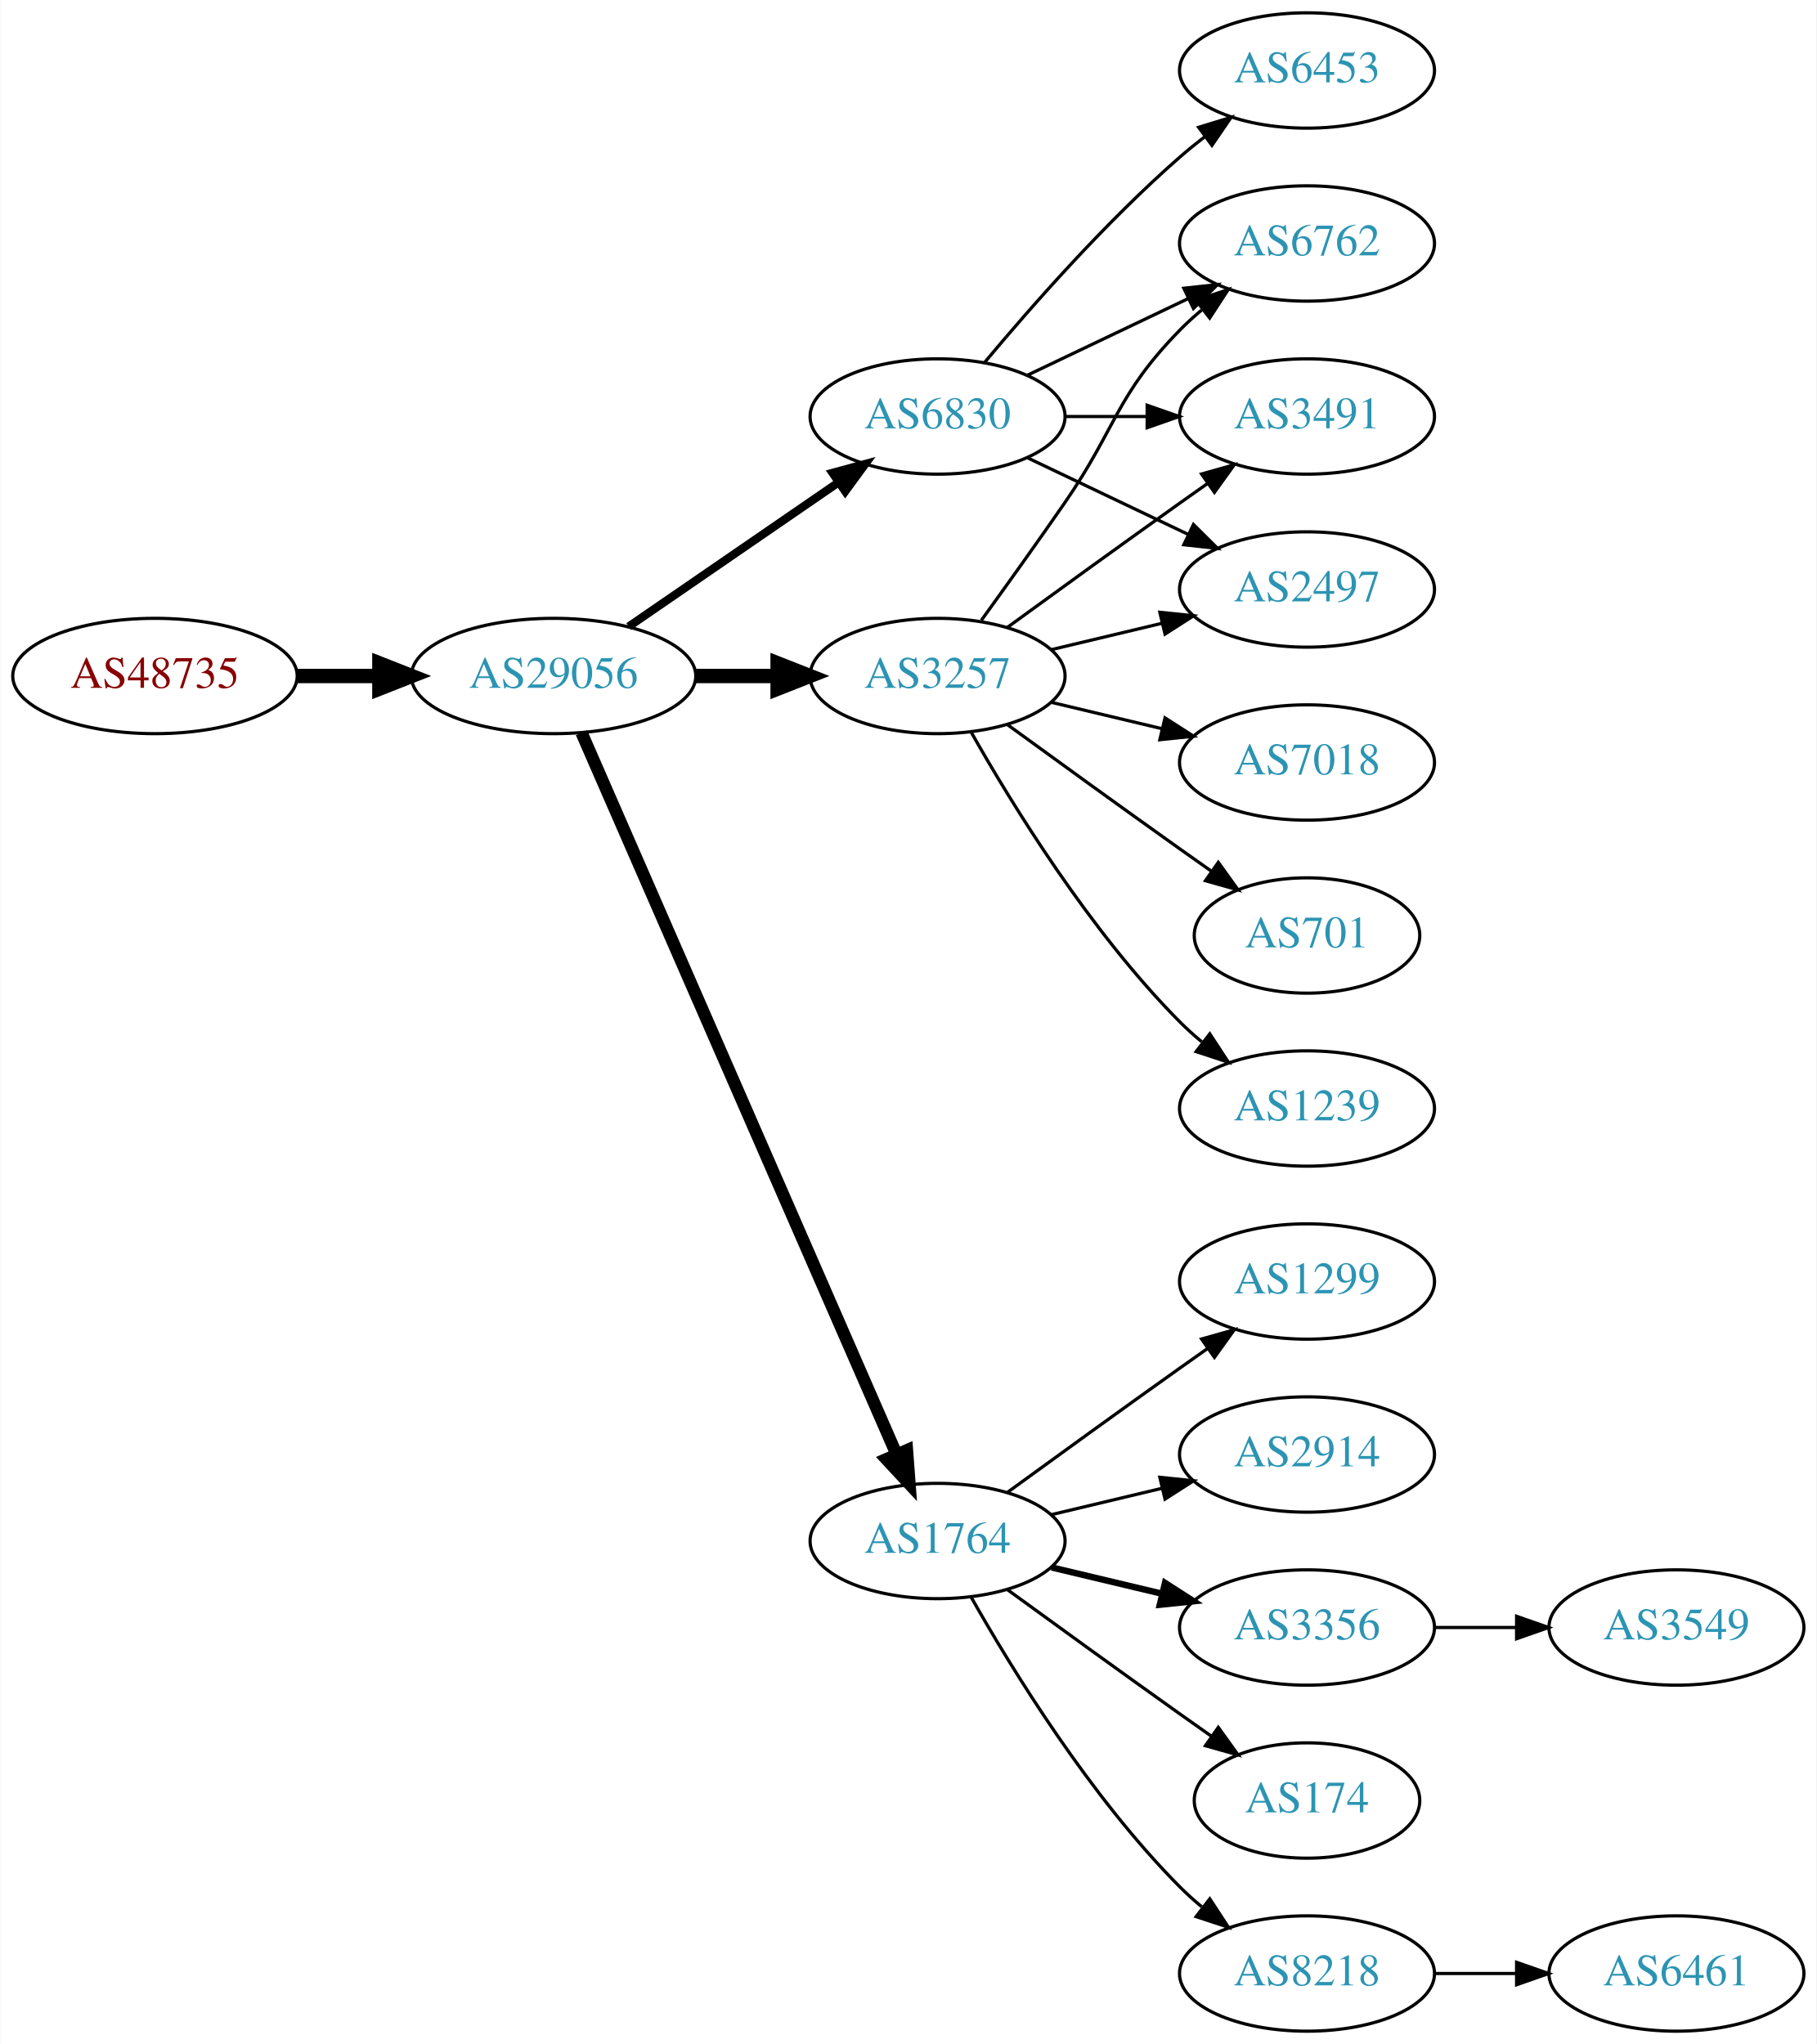
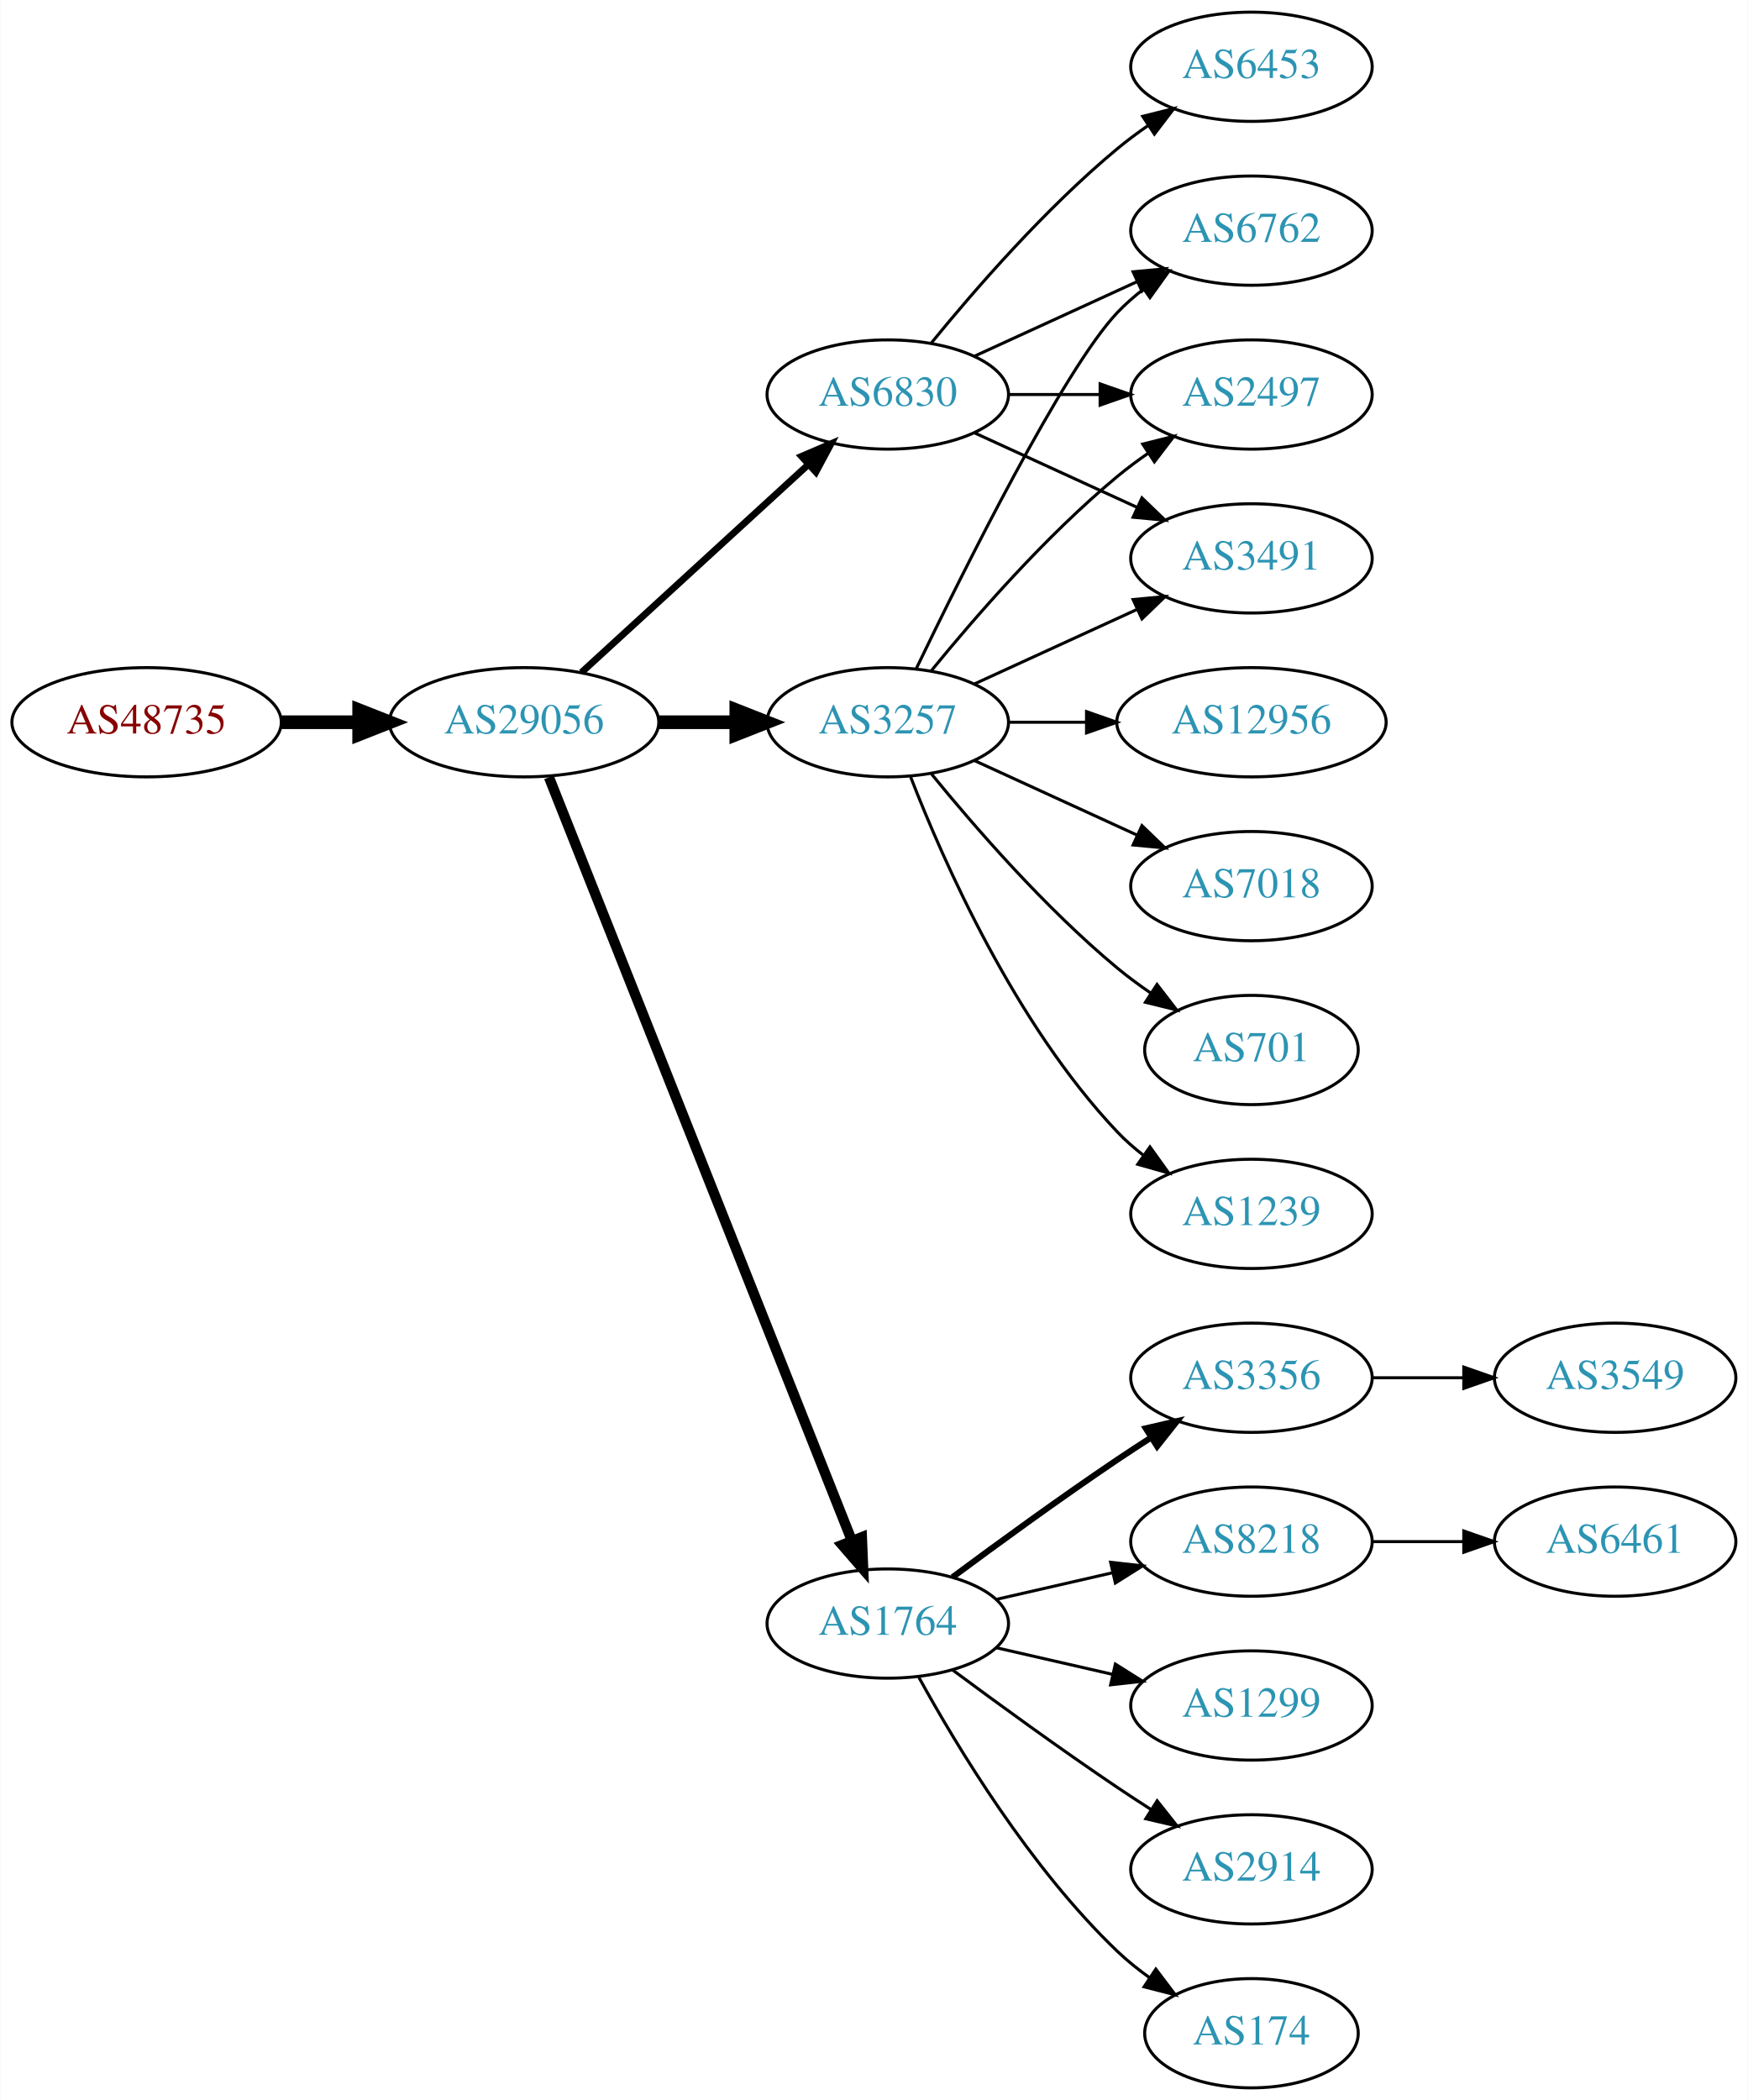
- <svg xmlns="http://www.w3.org/2000/svg" xmlns:xlink="http://www.w3.org/1999/xlink" width="567pt" height="638pt" viewBox="0.00 0.00 566.66 638.00">
-   <g id="graph0" class="graph" transform="scale(1 1) rotate(0) translate(4 634)">
-     <polygon fill="white" stroke="none" points="-4,4 -4,-634 562.663,-634 562.663,4 -4,4" />
+ <svg xmlns="http://www.w3.org/2000/svg" xmlns:xlink="http://www.w3.org/1999/xlink" width="576pt" height="692pt" viewBox="0.00 0.00 575.76 692.00">
+   <g id="graph0" class="graph" transform="scale(1 1) rotate(0) translate(4 688)">
+     <polygon fill="white" stroke="none" points="-4,4 -4,-688 571.762,-688 571.762,4 -4,4" />
    <g id="node1" class="node">
      <g id="a_node1">
        <a xlink:href="/asn/48735" xlink:title="AS48735 ~ DELTAAT-AT-AS [AT]">
-           <ellipse fill="#ffffff" stroke="black" cx="44.196" cy="-423" rx="44.393" ry="18" />
-           <text text-anchor="middle" x="44.196" y="-419.3" font-family="Times,serif" font-size="14.00" fill="#880000">AS48735</text>
+           <ellipse fill="#ffffff" stroke="black" cx="44.196" cy="-450" rx="44.393" ry="18" />
+           <text text-anchor="middle" x="44.196" y="-446.3" font-family="Times,serif" font-size="14.00" fill="#880000">AS48735</text>
        </a>
      </g>
    </g>
    <g id="node2" class="node">
      <g id="a_node2">
        <a xlink:href="/asn/29056" xlink:title="AS29056 ~ Citycom Telekommunikation GmbH [AT]">
-           <ellipse fill="#ffffff" stroke="black" cx="168.588" cy="-423" rx="44.393" ry="18" />
-           <text text-anchor="middle" x="168.588" y="-419.3" font-family="Times,serif" font-size="14.00" fill="#2c94b3">AS29056</text>
+           <ellipse fill="#ffffff" stroke="black" cx="168.588" cy="-450" rx="44.393" ry="18" />
+           <text text-anchor="middle" x="168.588" y="-446.3" font-family="Times,serif" font-size="14.00" fill="#2c94b3">AS29056</text>
        </a>
      </g>
    </g>
    <g id="edge1" class="edge">
-       <path fill="none" stroke="black" stroke-width="4.5" d="M88.692,-423C96.898,-423 105.569,-423 114.041,-423" />
-       <polygon fill="black" stroke="black" stroke-width="4.5" points="114.233,-426.938 124.233,-423 114.233,-419.063 114.233,-426.938" />
+       <path fill="none" stroke="black" stroke-width="4.5" d="M88.692,-450C96.898,-450 105.569,-450 114.041,-450" />
+       <polygon fill="black" stroke="black" stroke-width="4.5" points="114.233,-453.938 124.233,-450 114.233,-446.063 114.233,-453.938" />
    </g>
    <g id="node3" class="node">
      <g id="a_node3">
        <a xlink:href="/asn/3257" xlink:title="AS3257 ~ GTT [DE]">
-           <ellipse fill="#ffffff" stroke="black" cx="288.431" cy="-423" rx="39.794" ry="18" />
-           <text text-anchor="middle" x="288.431" y="-419.3" font-family="Times,serif" font-size="14.00" fill="#2c94b3">AS3257</text>
+           <ellipse fill="#ffffff" stroke="black" cx="288.431" cy="-450" rx="39.794" ry="18" />
+           <text text-anchor="middle" x="288.431" y="-446.3" font-family="Times,serif" font-size="14.00" fill="#2c94b3">AS3257</text>
        </a>
      </g>
    </g>
    <g id="edge2" class="edge">
-       <path fill="none" stroke="black" stroke-width="4.5" d="M212.799,-423C221.112,-423 229.875,-423 238.357,-423" />
-       <polygon fill="black" stroke="black" stroke-width="4.5" points="238.516,-426.938 248.516,-423 238.516,-419.063 238.516,-426.938" />
+       <path fill="none" stroke="black" stroke-width="4.5" d="M212.799,-450C221.112,-450 229.875,-450 238.357,-450" />
+       <polygon fill="black" stroke="black" stroke-width="4.5" points="238.516,-453.938 248.516,-450 238.516,-446.063 238.516,-453.938" />
    </g>
    <g id="node4" class="node">
      <g id="a_node4">
        <a xlink:href="/asn/1764" xlink:title="AS1764 ~ NEXTLAYER-AS [AT]">
          <ellipse fill="#ffffff" stroke="black" cx="288.431" cy="-153" rx="39.794" ry="18" />
          <text text-anchor="middle" x="288.431" y="-149.3" font-family="Times,serif" font-size="14.00" fill="#2c94b3">AS1764</text>
        </a>
      </g>
    </g>
    <g id="edge3" class="edge">
-       <path fill="none" stroke="black" stroke-width="3.857" d="M177.32,-405.285C197.421,-359.229 251.43,-235.486 275.533,-180.261" />
-       <polygon fill="black" stroke="black" stroke-width="3.857" points="278.878,-181.346 279.67,-170.781 272.462,-178.546 278.878,-181.346" />
+       <path fill="none" stroke="black" stroke-width="3.375" d="M176.782,-431.868C196.717,-381.627 252.759,-240.385 276.54,-180.447" />
+       <polygon fill="black" stroke="black" stroke-width="3.375" points="279.896,-181.48 280.331,-170.894 273.389,-178.899 279.896,-181.48" />
    </g>
    <g id="node5" class="node">
      <g id="a_node5">
        <a xlink:href="/asn/6830" xlink:title="AS6830 ~ LGI-UPC [AT]">
-           <ellipse fill="#ffffff" stroke="black" cx="288.431" cy="-504" rx="39.794" ry="18" />
-           <text text-anchor="middle" x="288.431" y="-500.3" font-family="Times,serif" font-size="14.00" fill="#2c94b3">AS6830</text>
+           <ellipse fill="#ffffff" stroke="black" cx="288.431" cy="-558" rx="39.794" ry="18" />
+           <text text-anchor="middle" x="288.431" y="-554.3" font-family="Times,serif" font-size="14.00" fill="#2c94b3">AS6830</text>
        </a>
      </g>
    </g>
    <g id="edge4" class="edge">
-       <path fill="none" stroke="black" stroke-width="2.571" d="M192.031,-438.426C210.612,-451.198 237.173,-469.455 257.553,-483.463" />
-       <polygon fill="black" stroke="black" stroke-width="2.571" points="255.643,-486.398 265.867,-489.178 259.609,-480.629 255.643,-486.398" />
+       <path fill="none" stroke="black" stroke-width="2.25" d="M187.486,-466.403C207.414,-484.667 239.772,-514.322 262.249,-534.921" />
+       <polygon fill="black" stroke="black" stroke-width="2.25" points="260.014,-537.62 269.751,-541.797 264.743,-532.46 260.014,-537.62" />
+     </g>
+     <g id="node12" class="node">
+       <g id="a_node12">
+         <a xlink:href="/asn/6762" xlink:title="AS6762 ~ TELECOM ITALIA SPARKLE S.p.A. [IT]">
+           <ellipse fill="#ffffff" stroke="black" cx="408.273" cy="-612" rx="39.794" ry="18" />
+           <text text-anchor="middle" x="408.273" y="-608.3" font-family="Times,serif" font-size="14.00" fill="#2c94b3">AS6762</text>
+         </a>
+       </g>
+     </g>
+     <g id="edge19" class="edge">
+       <path fill="none" stroke="black" d="M297.778,-467.595C313.245,-499.732 346.39,-566.34 364.077,-585 366.663,-587.728 369.581,-590.294 372.649,-592.677" />
+       <polygon fill="black" stroke="black" points="370.803,-595.658 380.997,-598.543 374.827,-589.93 370.803,-595.658" />
+     </g>
+     <g id="node13" class="node">
+       <g id="a_node13">
+         <a xlink:href="/asn/2497" xlink:title="AS2497 ~ Internet Initiative Japan Inc. [JP]">
+           <ellipse fill="#ffffff" stroke="black" cx="408.273" cy="-558" rx="39.794" ry="18" />
+           <text text-anchor="middle" x="408.273" y="-554.3" font-family="Times,serif" font-size="14.00" fill="#2c94b3">AS2497</text>
+         </a>
+       </g>
+     </g>
+     <g id="edge15" class="edge">
+       <path fill="none" stroke="black" d="M302.85,-467.065C316.964,-484.375 340.379,-511.345 364.077,-531 367.294,-533.668 370.794,-536.27 374.365,-538.741" />
+       <polygon fill="black" stroke="black" points="372.442,-541.666 382.721,-544.236 376.288,-535.817 372.442,-541.666" />
+     </g>
+     <g id="node14" class="node">
+       <g id="a_node14">
+         <a xlink:href="/asn/3491" xlink:title="AS3491 ~ PCCW Global, Inc. [US]">
+           <ellipse fill="#ffffff" stroke="black" cx="408.273" cy="-504" rx="39.794" ry="18" />
+           <text text-anchor="middle" x="408.273" y="-500.3" font-family="Times,serif" font-size="14.00" fill="#2c94b3">AS3491</text>
+         </a>
+       </g>
+     </g>
+     <g id="edge18" class="edge">
+       <path fill="none" stroke="black" d="M317.06,-462.661C333.017,-469.973 353.287,-479.261 370.57,-487.181" />
+       <polygon fill="black" stroke="black" points="369.269,-490.435 379.818,-491.419 372.185,-484.071 369.269,-490.435" />
+     </g>
+     <g id="node16" class="node">
+       <g id="a_node16">
+         <a xlink:href="/asn/1239" xlink:title="AS1239 ~ Sprint [US]">
+           <ellipse fill="#ffffff" stroke="black" cx="408.273" cy="-288" rx="39.794" ry="18" />
+           <text text-anchor="middle" x="408.273" y="-284.3" font-family="Times,serif" font-size="14.00" fill="#2c94b3">AS1239</text>
+         </a>
+       </g>
+     </g>
+     <g id="edge16" class="edge">
+       <path fill="none" stroke="black" d="M295.954,-432.006C306.704,-404.272 330.362,-350.571 364.077,-315 366.663,-312.272 369.581,-309.706 372.649,-307.323" />
+       <polygon fill="black" stroke="black" points="374.827,-310.07 380.997,-301.457 370.803,-304.342 374.827,-310.07" />
+     </g>
+     <g id="node17" class="node">
+       <g id="a_node17">
+         <a xlink:href="/asn/12956" xlink:title="AS12956 ~ TELXIUS [ES]">
+           <ellipse fill="#ffffff" stroke="black" cx="408.273" cy="-450" rx="44.393" ry="18" />
+           <text text-anchor="middle" x="408.273" y="-446.3" font-family="Times,serif" font-size="14.00" fill="#2c94b3">AS12956</text>
+         </a>
+       </g>
+     </g>
+     <g id="edge17" class="edge">
+       <path fill="none" stroke="black" d="M328.343,-450C336.446,-450 345.121,-450 353.648,-450" />
+       <polygon fill="black" stroke="black" points="353.925,-453.5 363.925,-450 353.925,-446.5 353.925,-453.5" />
+     </g>
+     <g id="node18" class="node">
+       <g id="a_node18">
+         <a xlink:href="/asn/7018" xlink:title="AS7018 ~ AT&amp;T Services, Inc. [US]">
+           <ellipse fill="#ffffff" stroke="black" cx="408.273" cy="-396" rx="39.794" ry="18" />
+           <text text-anchor="middle" x="408.273" y="-392.3" font-family="Times,serif" font-size="14.00" fill="#2c94b3">AS7018</text>
+         </a>
+       </g>
+     </g>
+     <g id="edge20" class="edge">
+       <path fill="none" stroke="black" d="M317.06,-437.339C333.017,-430.027 353.287,-420.739 370.57,-412.819" />
+       <polygon fill="black" stroke="black" points="372.185,-415.929 379.818,-408.581 369.269,-409.565 372.185,-415.929" />
+     </g>
+     <g id="node19" class="node">
+       <g id="a_node19">
+         <a xlink:href="/asn/701" xlink:title="AS701 ~ UUNET [US]">
+           <ellipse fill="#ffffff" stroke="black" cx="408.273" cy="-342" rx="35.194" ry="18" />
+           <text text-anchor="middle" x="408.273" y="-338.3" font-family="Times,serif" font-size="14.00" fill="#2c94b3">AS701</text>
+         </a>
+       </g>
+     </g>
+     <g id="edge21" class="edge">
+       <path fill="none" stroke="black" d="M302.85,-432.935C316.964,-415.625 340.379,-388.655 364.077,-369 367.54,-366.128 371.333,-363.331 375.187,-360.692" />
+       <polygon fill="black" stroke="black" points="377.149,-363.592 383.62,-355.203 373.33,-357.725 377.149,-363.592" />
    </g>
    <g id="node6" class="node">
      <g id="a_node6">
-         <a xlink:href="/asn/6762" xlink:title="AS6762 ~ TELECOM ITALIA SPARKLE S.p.A. [IT]">
-           <ellipse fill="#ffffff" stroke="black" cx="403.724" cy="-558" rx="39.794" ry="18" />
-           <text text-anchor="middle" x="403.724" y="-554.3" font-family="Times,serif" font-size="14.00" fill="#2c94b3">AS6762</text>
+         <a xlink:href="/asn/174" xlink:title="AS174 ~ Cogent Communications [US]">
+           <ellipse fill="#ffffff" stroke="black" cx="408.273" cy="-18" rx="35.194" ry="18" />
+           <text text-anchor="middle" x="408.273" y="-14.3" font-family="Times,serif" font-size="14.00" fill="#2c94b3">AS174</text>
        </a>
      </g>
    </g>
    <g id="edge5" class="edge">
-       <path fill="none" stroke="black" d="M302.11,-440.406C309.725,-450.937 319.558,-464.67 328.077,-477 344.473,-500.731 343.905,-510.383 364.077,-531 366.17,-533.139 368.453,-535.218 370.83,-537.21" />
-       <polygon fill="black" stroke="black" points="369.074,-540.275 379.13,-543.611 373.349,-534.732 369.074,-540.275" />
+       <path fill="none" stroke="black" d="M298.672,-135.287C311.218,-112.439 335.394,-72.389 364.077,-45 367.331,-41.893 370.998,-38.954 374.785,-36.24" />
+       <polygon fill="black" stroke="black" points="376.762,-39.128 383.153,-30.678 372.887,-33.299 376.762,-39.128" />
    </g>
    <g id="node7" class="node">
      <g id="a_node7">
-         <a xlink:href="/asn/3491" xlink:title="AS3491 ~ PCCW Global, Inc. [US]">
-           <ellipse fill="#ffffff" stroke="black" cx="403.724" cy="-504" rx="39.794" ry="18" />
-           <text text-anchor="middle" x="403.724" y="-500.3" font-family="Times,serif" font-size="14.00" fill="#2c94b3">AS3491</text>
+         <a xlink:href="/asn/3356" xlink:title="AS3356 ~ Level 3 Parent, LLC [US]">
+           <ellipse fill="#ffffff" stroke="black" cx="408.273" cy="-234" rx="39.794" ry="18" />
+           <text text-anchor="middle" x="408.273" y="-230.3" font-family="Times,serif" font-size="14.00" fill="#2c94b3">AS3356</text>
        </a>
      </g>
    </g>
    <g id="edge6" class="edge">
-       <path fill="none" stroke="black" d="M310.279,-438.222C325.213,-449.091 345.827,-464.025 364.077,-477 366.898,-479.005 369.841,-481.085 372.789,-483.159" />
-       <polygon fill="black" stroke="black" points="370.816,-486.05 381.013,-488.926 374.835,-480.319 370.816,-486.05" />
+       <path fill="none" stroke="black" stroke-width="2" d="M309.761,-168.277C324.623,-179.304 345.368,-194.407 364.077,-207 367.626,-209.389 371.377,-211.839 375.125,-214.242" />
+       <polygon fill="black" stroke="black" stroke-width="2" points="373.451,-217.325 383.774,-219.712 377.193,-211.409 373.451,-217.325" />
    </g>
    <g id="node8" class="node">
      <g id="a_node8">
-         <a xlink:href="/asn/7018" xlink:title="AS7018 ~ AT&amp;T Services, Inc. [US]">
-           <ellipse fill="#ffffff" stroke="black" cx="403.724" cy="-396" rx="39.794" ry="18" />
-           <text text-anchor="middle" x="403.724" y="-392.3" font-family="Times,serif" font-size="14.00" fill="#2c94b3">AS7018</text>
+         <a xlink:href="/asn/8218" xlink:title="AS8218 ~ legacy Neotelecoms [FR]">
+           <ellipse fill="#ffffff" stroke="black" cx="408.273" cy="-180" rx="39.794" ry="18" />
+           <text text-anchor="middle" x="408.273" y="-176.3" font-family="Times,serif" font-size="14.00" fill="#2c94b3">AS8218</text>
        </a>
      </g>
    </g>
    <g id="edge7" class="edge">
-       <path fill="none" stroke="black" d="M324.038,-414.752C334.909,-412.162 347.064,-409.265 358.506,-406.538" />
-       <polygon fill="black" stroke="black" points="359.412,-409.92 368.328,-404.197 357.789,-403.111 359.412,-409.92" />
+       <path fill="none" stroke="black" d="M324.15,-160.955C336.15,-163.704 349.771,-166.825 362.463,-169.733" />
+       <polygon fill="black" stroke="black" points="361.866,-173.187 372.395,-172.009 363.429,-166.364 361.866,-173.187" />
    </g>
    <g id="node9" class="node">
      <g id="a_node9">
-         <a xlink:href="/asn/701" xlink:title="AS701 ~ UUNET [US]">
-           <ellipse fill="#ffffff" stroke="black" cx="403.724" cy="-342" rx="35.194" ry="18" />
-           <text text-anchor="middle" x="403.724" y="-338.3" font-family="Times,serif" font-size="14.00" fill="#2c94b3">AS701</text>
+         <a xlink:href="/asn/1299" xlink:title="AS1299 ~ Telia Carrier [EU]">
+           <ellipse fill="#ffffff" stroke="black" cx="408.273" cy="-126" rx="39.794" ry="18" />
+           <text text-anchor="middle" x="408.273" y="-122.3" font-family="Times,serif" font-size="14.00" fill="#2c94b3">AS1299</text>
        </a>
      </g>
    </g>
    <g id="edge8" class="edge">
-       <path fill="none" stroke="black" d="M310.279,-407.778C325.213,-396.909 345.827,-381.975 364.077,-369 367.288,-366.718 370.657,-364.339 374.011,-361.982" />
-       <polygon fill="black" stroke="black" points="376.039,-364.834 382.222,-356.23 372.023,-359.101 376.039,-364.834" />
+       <path fill="none" stroke="black" d="M324.15,-145.045C336.15,-142.296 349.771,-139.175 362.463,-136.267" />
+       <polygon fill="black" stroke="black" points="363.429,-139.636 372.395,-133.991 361.866,-132.813 363.429,-139.636" />
    </g>
    <g id="node10" class="node">
      <g id="a_node10">
-         <a xlink:href="/asn/2497" xlink:title="AS2497 ~ Internet Initiative Japan Inc. [JP]">
-           <ellipse fill="#ffffff" stroke="black" cx="403.724" cy="-450" rx="39.794" ry="18" />
-           <text text-anchor="middle" x="403.724" y="-446.3" font-family="Times,serif" font-size="14.00" fill="#2c94b3">AS2497</text>
+         <a xlink:href="/asn/2914" xlink:title="AS2914 ~ NTT America, Inc. [US]">
+           <ellipse fill="#ffffff" stroke="black" cx="408.273" cy="-72" rx="39.794" ry="18" />
+           <text text-anchor="middle" x="408.273" y="-68.3" font-family="Times,serif" font-size="14.00" fill="#2c94b3">AS2914</text>
        </a>
      </g>
    </g>
    <g id="edge9" class="edge">
-       <path fill="none" stroke="black" d="M324.038,-431.248C334.909,-433.838 347.064,-436.735 358.506,-439.462" />
-       <polygon fill="black" stroke="black" points="357.789,-442.889 368.328,-441.803 359.412,-436.08 357.789,-442.889" />
+       <path fill="none" stroke="black" d="M309.761,-137.723C324.623,-126.696 345.368,-111.593 364.077,-99 367.626,-96.611 371.377,-94.161 375.125,-91.758" />
+       <polygon fill="black" stroke="black" points="377.193,-94.591 383.774,-86.288 373.451,-88.675 377.193,-94.591" />
    </g>
    <g id="node11" class="node">
      <g id="a_node11">
-         <a xlink:href="/asn/1239" xlink:title="AS1239 ~ Sprint [US]">
-           <ellipse fill="#ffffff" stroke="black" cx="403.724" cy="-288" rx="39.794" ry="18" />
-           <text text-anchor="middle" x="403.724" y="-284.3" font-family="Times,serif" font-size="14.00" fill="#2c94b3">AS1239</text>
+         <a xlink:href="/asn/6453" xlink:title="AS6453 ~ TATA COMMUNICATIONS (AMERICA) INC [US]">
+           <ellipse fill="#ffffff" stroke="black" cx="408.273" cy="-666" rx="39.794" ry="18" />
+           <text text-anchor="middle" x="408.273" y="-662.3" font-family="Times,serif" font-size="14.00" fill="#2c94b3">AS6453</text>
        </a>
      </g>
    </g>
    <g id="edge10" class="edge">
-       <path fill="none" stroke="black" d="M298.891,-405.51C311.672,-382.904 336.105,-343.114 364.077,-315 366.188,-312.879 368.484,-310.812 370.87,-308.829" />
-       <polygon fill="black" stroke="black" points="373.385,-311.31 379.185,-302.444 369.122,-305.758 373.385,-311.31" />
-     </g>
-     <g id="node12" class="node">
-       <g id="a_node12">
-         <a xlink:href="/asn/2914" xlink:title="AS2914 ~ NTT America, Inc. [US]">
-           <ellipse fill="#ffffff" stroke="black" cx="403.724" cy="-180" rx="39.794" ry="18" />
-           <text text-anchor="middle" x="403.724" y="-176.3" font-family="Times,serif" font-size="14.00" fill="#2c94b3">AS2914</text>
-         </a>
-       </g>
+       <path fill="none" stroke="black" d="M302.85,-575.065C316.964,-592.375 340.379,-619.345 364.077,-639 367.294,-641.668 370.794,-644.27 374.365,-646.741" />
+       <polygon fill="black" stroke="black" points="372.442,-649.666 382.721,-652.236 376.288,-643.817 372.442,-649.666" />
    </g>
    <g id="edge11" class="edge">
-       <path fill="none" stroke="black" d="M324.038,-161.248C334.909,-163.838 347.064,-166.735 358.506,-169.462" />
-       <polygon fill="black" stroke="black" points="357.789,-172.889 368.328,-171.803 359.412,-166.08 357.789,-172.889" />
-     </g>
-     <g id="node13" class="node">
-       <g id="a_node13">
-         <a xlink:href="/asn/3356" xlink:title="AS3356 ~ Level 3 Parent, LLC [US]">
-           <ellipse fill="#ffffff" stroke="black" cx="403.724" cy="-126" rx="39.794" ry="18" />
-           <text text-anchor="middle" x="403.724" y="-122.3" font-family="Times,serif" font-size="14.00" fill="#2c94b3">AS3356</text>
-         </a>
-       </g>
+       <path fill="none" stroke="black" d="M317.06,-570.661C333.017,-577.973 353.287,-587.261 370.57,-595.181" />
+       <polygon fill="black" stroke="black" points="369.269,-598.435 379.818,-599.419 372.185,-592.071 369.269,-598.435" />
    </g>
    <g id="edge12" class="edge">
-       <path fill="none" stroke="black" stroke-width="2" d="M324.038,-144.752C334.909,-142.162 347.064,-139.265 358.506,-136.538" />
-       <polygon fill="black" stroke="black" stroke-width="2" points="359.412,-139.92 368.328,-134.197 357.789,-133.111 359.412,-139.92" />
-     </g>
-     <g id="node14" class="node">
-       <g id="a_node14">
-         <a xlink:href="/asn/174" xlink:title="AS174 ~ Cogent Communications [US]">
-           <ellipse fill="#ffffff" stroke="black" cx="403.724" cy="-72" rx="35.194" ry="18" />
-           <text text-anchor="middle" x="403.724" y="-68.3" font-family="Times,serif" font-size="14.00" fill="#2c94b3">AS174</text>
-         </a>
-       </g>
+       <path fill="none" stroke="black" d="M328.343,-558C337.897,-558 348.246,-558 358.209,-558" />
+       <polygon fill="black" stroke="black" points="358.402,-561.5 368.402,-558 358.402,-554.5 358.402,-561.5" />
    </g>
    <g id="edge13" class="edge">
-       <path fill="none" stroke="black" d="M310.279,-137.778C325.213,-126.909 345.827,-111.975 364.077,-99 367.288,-96.718 370.657,-94.339 374.011,-91.982" />
-       <polygon fill="black" stroke="black" points="376.039,-94.834 382.222,-86.23 372.023,-89.101 376.039,-94.834" />
+       <path fill="none" stroke="black" d="M317.06,-545.339C333.017,-538.027 353.287,-528.739 370.57,-520.819" />
+       <polygon fill="black" stroke="black" points="372.185,-523.929 379.818,-516.581 369.269,-517.565 372.185,-523.929" />
    </g>
    <g id="node15" class="node">
      <g id="a_node15">
-         <a xlink:href="/asn/8218" xlink:title="AS8218 ~ legacy Neotelecoms [FR]">
-           <ellipse fill="#ffffff" stroke="black" cx="403.724" cy="-18" rx="39.794" ry="18" />
-           <text text-anchor="middle" x="403.724" y="-14.3" font-family="Times,serif" font-size="14.00" fill="#2c94b3">AS8218</text>
+         <a xlink:href="/asn/3549" xlink:title="AS3549 ~ Level 3 Parent, LLC [US]">
+           <ellipse fill="#ffffff" stroke="black" cx="528.116" cy="-234" rx="39.794" ry="18" />
+           <text text-anchor="middle" x="528.116" y="-230.3" font-family="Times,serif" font-size="14.00" fill="#2c94b3">AS3549</text>
        </a>
      </g>
    </g>
    <g id="edge14" class="edge">
-       <path fill="none" stroke="black" d="M298.891,-135.51C311.672,-112.904 336.105,-73.114 364.077,-45 366.188,-42.879 368.484,-40.812 370.87,-38.829" />
-       <polygon fill="black" stroke="black" points="373.385,-41.31 379.185,-32.444 369.122,-35.758 373.385,-41.31" />
-     </g>
-     <g id="node16" class="node">
-       <g id="a_node16">
-         <a xlink:href="/asn/1299" xlink:title="AS1299 ~ Telia Carrier [EU]">
-           <ellipse fill="#ffffff" stroke="black" cx="403.724" cy="-234" rx="39.794" ry="18" />
-           <text text-anchor="middle" x="403.724" y="-230.3" font-family="Times,serif" font-size="14.00" fill="#2c94b3">AS1299</text>
-         </a>
-       </g>
-     </g>
-     <g id="edge15" class="edge">
-       <path fill="none" stroke="black" d="M310.279,-168.222C325.213,-179.091 345.827,-194.025 364.077,-207 366.898,-209.005 369.841,-211.085 372.789,-213.159" />
-       <polygon fill="black" stroke="black" points="370.816,-216.05 381.013,-218.926 374.835,-210.319 370.816,-216.05" />
-     </g>
-     <g id="edge18" class="edge">
-       <path fill="none" stroke="black" d="M316.567,-516.934C331.561,-524.081 350.382,-533.052 366.605,-540.785" />
-       <polygon fill="black" stroke="black" points="365.276,-544.028 375.809,-545.171 368.288,-537.709 365.276,-544.028" />
-     </g>
-     <g id="edge17" class="edge">
-       <path fill="none" stroke="black" d="M328.103,-504C336.306,-504 345.07,-504 353.602,-504" />
-       <polygon fill="black" stroke="black" points="353.841,-507.5 363.841,-504 353.841,-500.5 353.841,-507.5" />
-     </g>
-     <g id="edge16" class="edge">
-       <path fill="none" stroke="black" d="M316.567,-491.066C331.561,-483.919 350.382,-474.948 366.605,-467.215" />
-       <polygon fill="black" stroke="black" points="368.288,-470.291 375.809,-462.829 365.276,-463.972 368.288,-470.291" />
-     </g>
-     <g id="node17" class="node">
-       <g id="a_node17">
-         <a xlink:href="/asn/6453" xlink:title="AS6453 ~ TATA COMMUNICATIONS (AMERICA) INC [US]">
-           <ellipse fill="#ffffff" stroke="black" cx="403.724" cy="-612" rx="39.794" ry="18" />
-           <text text-anchor="middle" x="403.724" y="-608.3" font-family="Times,serif" font-size="14.00" fill="#2c94b3">AS6453</text>
-         </a>
-       </g>
-     </g>
-     <g id="edge19" class="edge">
-       <path fill="none" stroke="black" d="M303.061,-520.817C317.343,-537.929 340.89,-564.745 364.077,-585 366.543,-587.154 369.182,-589.294 371.879,-591.372" />
-       <polygon fill="black" stroke="black" points="369.904,-594.264 380.033,-597.37 374.052,-588.625 369.904,-594.264" />
-     </g>
-     <g id="node18" class="node">
-       <g id="a_node18">
-         <a xlink:href="/asn/3549" xlink:title="AS3549 ~ Level 3 Parent, LLC [US]">
-           <ellipse fill="#ffffff" stroke="black" cx="519.017" cy="-126" rx="39.794" ry="18" />
-           <text text-anchor="middle" x="519.017" y="-122.3" font-family="Times,serif" font-size="14.00" fill="#2c94b3">AS3549</text>
-         </a>
-       </g>
-     </g>
-     <g id="edge20" class="edge">
-       <path fill="none" stroke="black" d="M443.396,-126C451.599,-126 460.363,-126 468.895,-126" />
-       <polygon fill="black" stroke="black" points="469.134,-129.5 479.134,-126 469.134,-122.5 469.134,-129.5" />
-     </g>
-     <g id="node19" class="node">
-       <g id="a_node19">
+       <path fill="none" stroke="black" d="M448.186,-234C457.739,-234 468.089,-234 478.052,-234" />
+       <polygon fill="black" stroke="black" points="478.244,-237.5 488.244,-234 478.244,-230.5 478.244,-237.5" />
+     </g>
+     <g id="node20" class="node">
+       <g id="a_node20">
        <a xlink:href="/asn/6461" xlink:title="AS6461 ~ Zayo Bandwidth [US]">
-           <ellipse fill="#ffffff" stroke="black" cx="519.017" cy="-18" rx="39.794" ry="18" />
-           <text text-anchor="middle" x="519.017" y="-14.3" font-family="Times,serif" font-size="14.00" fill="#2c94b3">AS6461</text>
-         </a>
-       </g>
-     </g>
-     <g id="edge21" class="edge">
-       <path fill="none" stroke="black" d="M443.396,-18C451.599,-18 460.363,-18 468.895,-18" />
-       <polygon fill="black" stroke="black" points="469.134,-21.5 479.134,-18 469.134,-14.5 469.134,-21.5" />
+           <ellipse fill="#ffffff" stroke="black" cx="528.116" cy="-180" rx="39.794" ry="18" />
+           <text text-anchor="middle" x="528.116" y="-176.3" font-family="Times,serif" font-size="14.00" fill="#2c94b3">AS6461</text>
+         </a>
+       </g>
+     </g>
+     <g id="edge22" class="edge">
+       <path fill="none" stroke="black" d="M448.186,-180C457.739,-180 468.089,-180 478.052,-180" />
+       <polygon fill="black" stroke="black" points="478.244,-183.5 488.244,-180 478.244,-176.5 478.244,-183.5" />
    </g>
  </g>
</svg>
